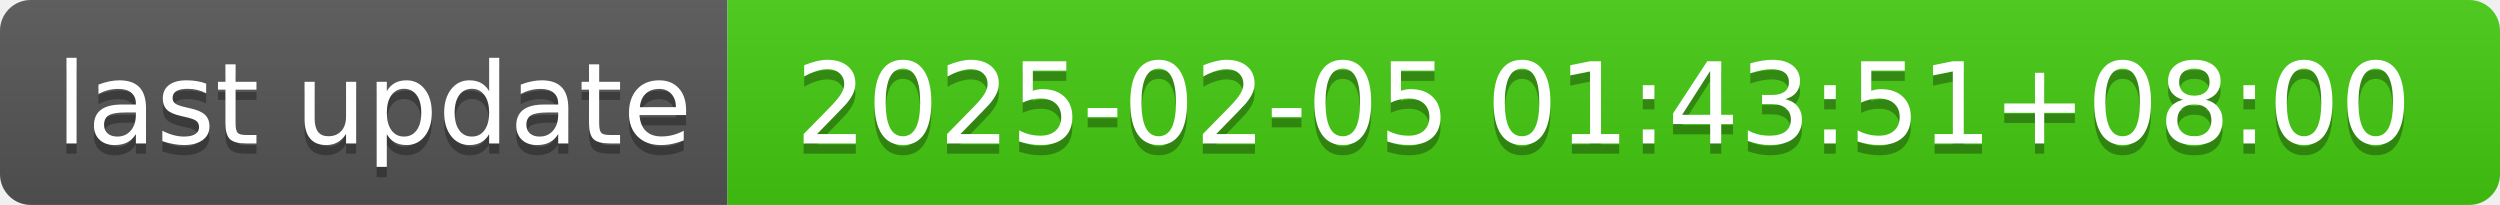
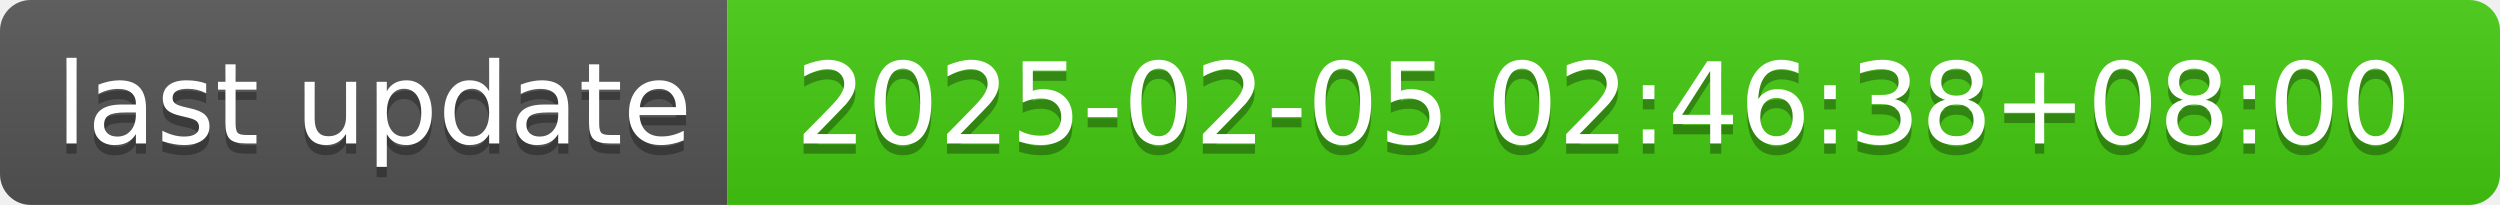
- <svg xmlns="http://www.w3.org/2000/svg" width="244" height="20" role="img" aria-label="last update: 2025-02-05 01:43:51+08:00">
+ <svg xmlns="http://www.w3.org/2000/svg" width="244" height="20" role="img" aria-label="last update: 2025-02-05 02:46:38+08:00">
  <linearGradient id="s" x2="0" y2="100%">
    <stop offset="0" stop-color="#bbb" stop-opacity=".1" />
    <stop offset="1" stop-opacity=".1" />
  </linearGradient>
  <clipPath id="r">
    <rect width="244" height="20" rx="3" fill="#fff" />
  </clipPath>
  <g clip-path="url(#r)">
    <rect width="71" height="20" fill="#555" />
    <rect x="71" width="173" height="20" fill="#4c1" />
    <rect width="244" height="20" fill="url(#s)" />
  </g>
  <g fill="#fff" text-anchor="middle" font-family="Verdana,Geneva,DejaVu Sans,sans-serif" text-rendering="geometricPrecision" font-size="110">
    <text aria-hidden="true" x="365" y="150" fill="#010101" fill-opacity=".3" transform="scale(.1)" textLength="610">last update</text>
    <text x="365" y="140" transform="scale(.1)" fill="#fff" textLength="610">last update</text>
-     <text aria-hidden="true" x="1565" y="150" fill="#010101" fill-opacity=".3" transform="scale(.1)" textLength="1630">2025-02-05 01:43:51+08:00</text>
-     <text x="1565" y="140" transform="scale(.1)" fill="#fff" textLength="1630">2025-02-05 01:43:51+08:00</text>
+     <text aria-hidden="true" x="1565" y="150" fill="#010101" fill-opacity=".3" transform="scale(.1)" textLength="1630">2025-02-05 02:46:38+08:00</text>
+     <text x="1565" y="140" transform="scale(.1)" fill="#fff" textLength="1630">2025-02-05 02:46:38+08:00</text>
  </g>
</svg>
